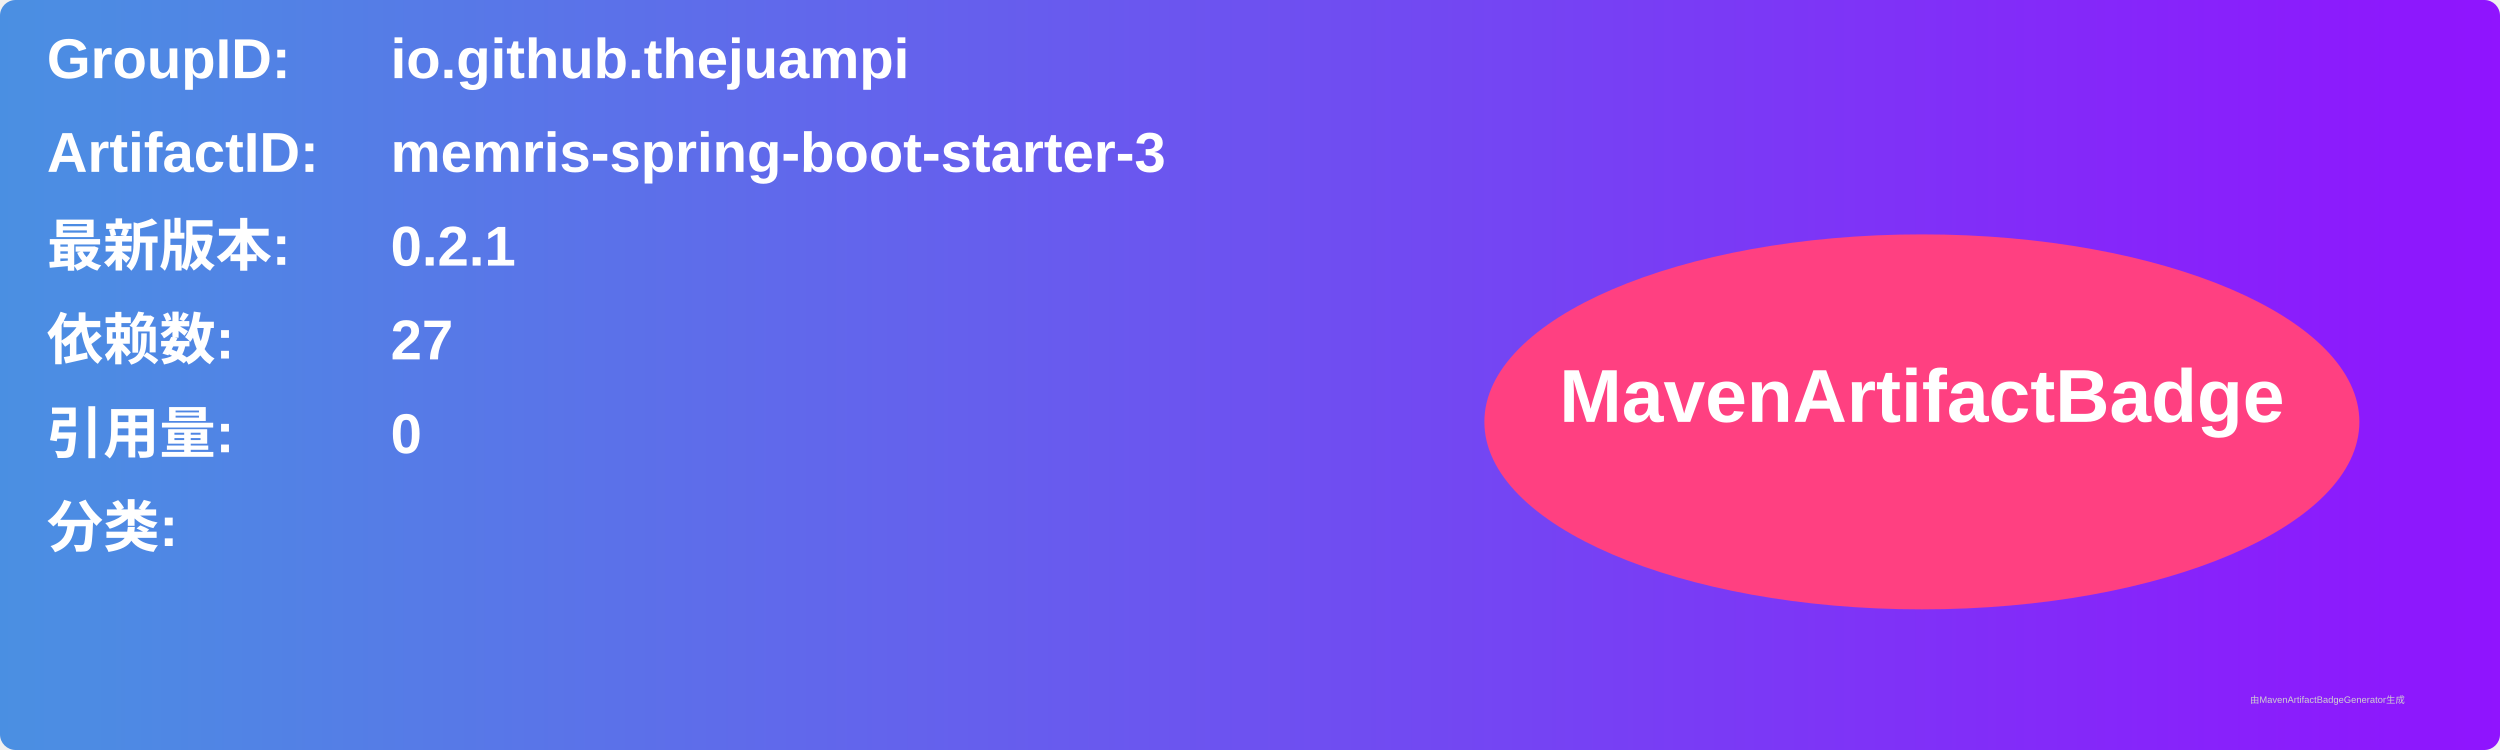
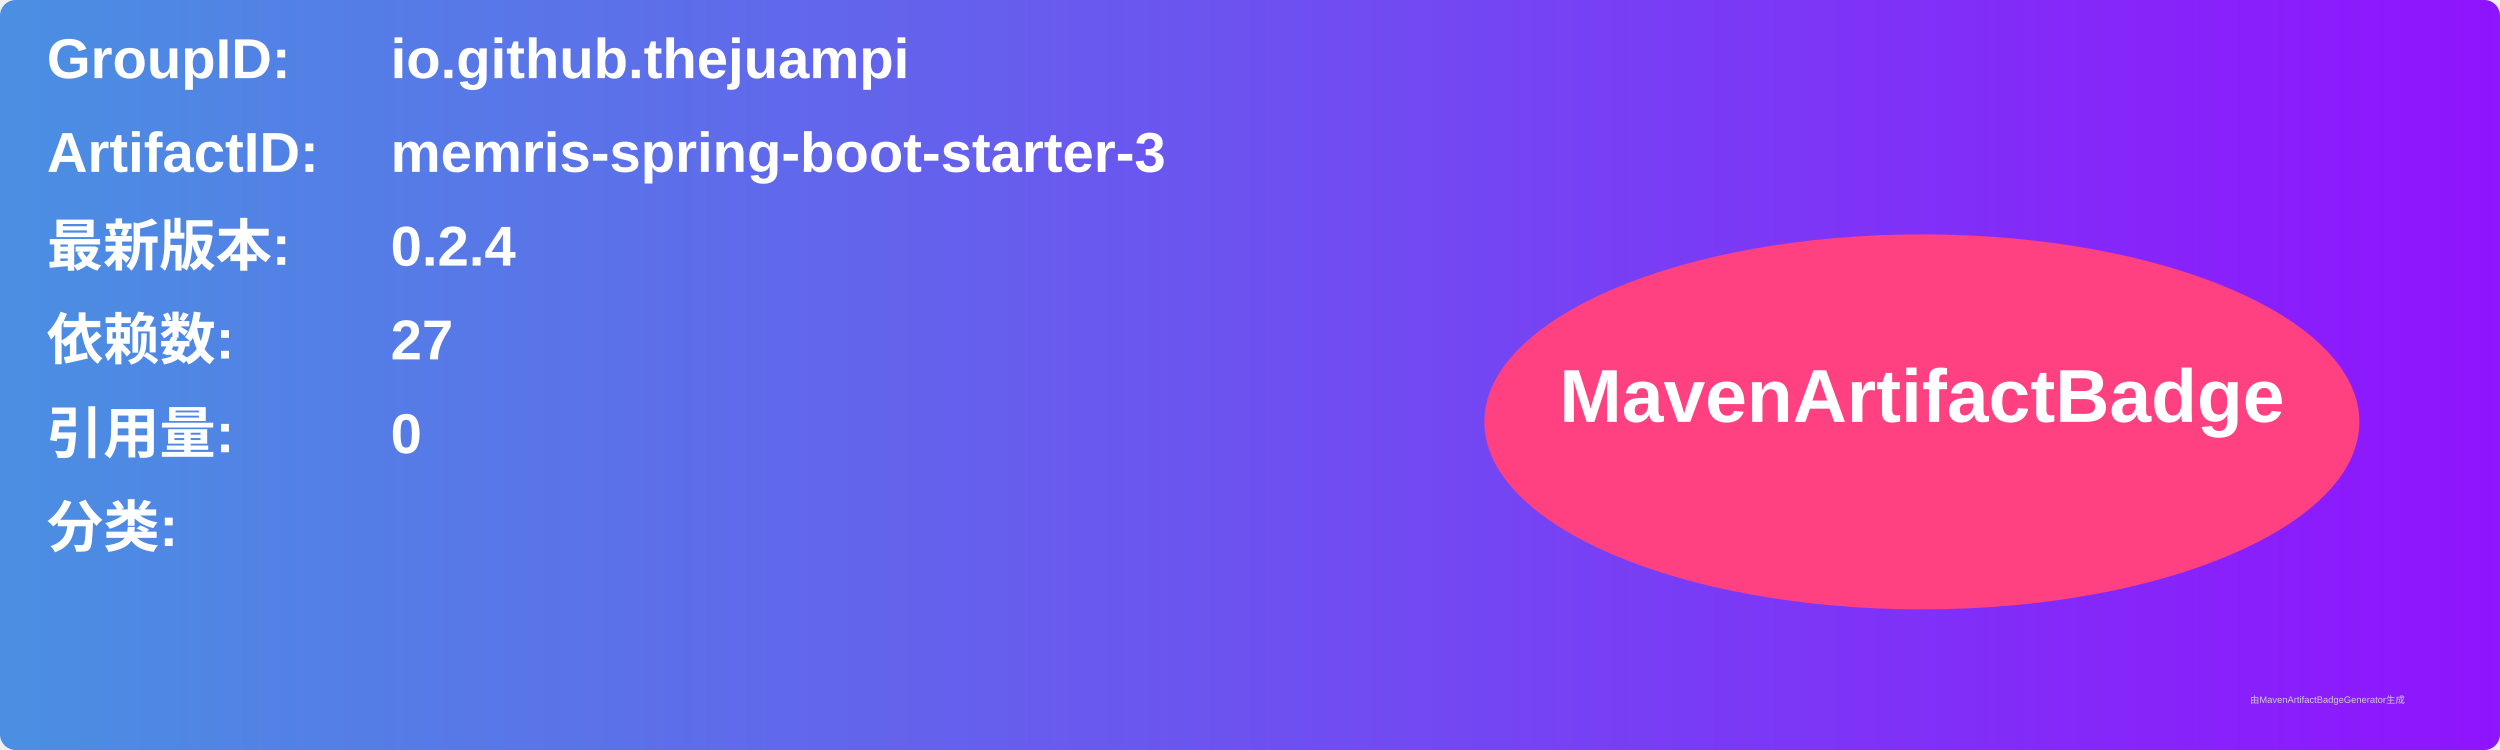
<svg xmlns="http://www.w3.org/2000/svg" width="800" height="240" viewBox="0 0 800 240">
  <linearGradient id="grad" x1="0%" y1="0%" x2="100%" y2="0%">
    <stop offset="0%" stop-color="#4a90e2" />
    <stop offset="100%" stop-color="#9013fe" />
  </linearGradient>
  <rect width="100%" height="100%" rx="5" ry="5" fill="url(#grad)" />
  <g transform="translate(15, 15)">
    <text x="0" y="10" font-family="Arial" font-size="18" fill="white" font-weight="bold" width="260">GroupID:</text>
    <text x="110" y="10" font-family="Arial" font-size="18" fill="white" font-weight="bold" width="460">io.github.thejuampi</text>
    <text x="0" y="40" font-family="Arial" font-size="18" fill="white" font-weight="bold" width="260">ArtifactID:</text>
    <text x="110" y="40" font-family="Arial" font-size="18" fill="white" font-weight="bold" width="460">memris-spring-boot-starter-3</text>
    <text x="0" y="70" font-family="Arial" font-size="18" fill="white" font-weight="bold">最新版本:</text>
    <text x="110" y="70" font-family="Arial" font-size="18" fill="white" font-weight="bold">
-       <tspan font-weight="bold">0.2.1</tspan>
+       <tspan font-weight="bold">0.2.4</tspan>
    </text>
    <text x="0" y="100" font-family="Arial" font-size="18" fill="white" font-weight="bold">依赖数: </text>
    <text x="110" y="100" font-family="Arial" font-size="18" fill="white">
      <tspan font-weight="bold">27</tspan>
    </text>
    <text x="0" y="130" font-family="Arial" font-size="18" fill="white" font-weight="bold">引用量: </text>
    <text x="110" y="130" font-family="Arial" font-size="18" fill="white">
      <tspan font-weight="bold">0</tspan>
    </text>
    <text x="0" y="160" font-family="Arial" font-size="18" fill="white" font-weight="bold">分类:</text>
    <text x="10" y="190" font-family="Arial" font-size="10" fill="white">
      <tspan font-weight="bold" />
    </text>
    <ellipse cx="600" cy="120" rx="140" ry="60" fill="#ff4081" />
    <text x="600" y="120" text-anchor="middle" font-family="Arial" font-size="24" fill="white" font-weight="bold">MavenArtifactBadge</text>
  </g>
  <text x="720" y="225" font-family="Arial" font-size="3" fill="#d0d0d0">由MavenArtifactBadgeGenerator生成</text>
</svg>
